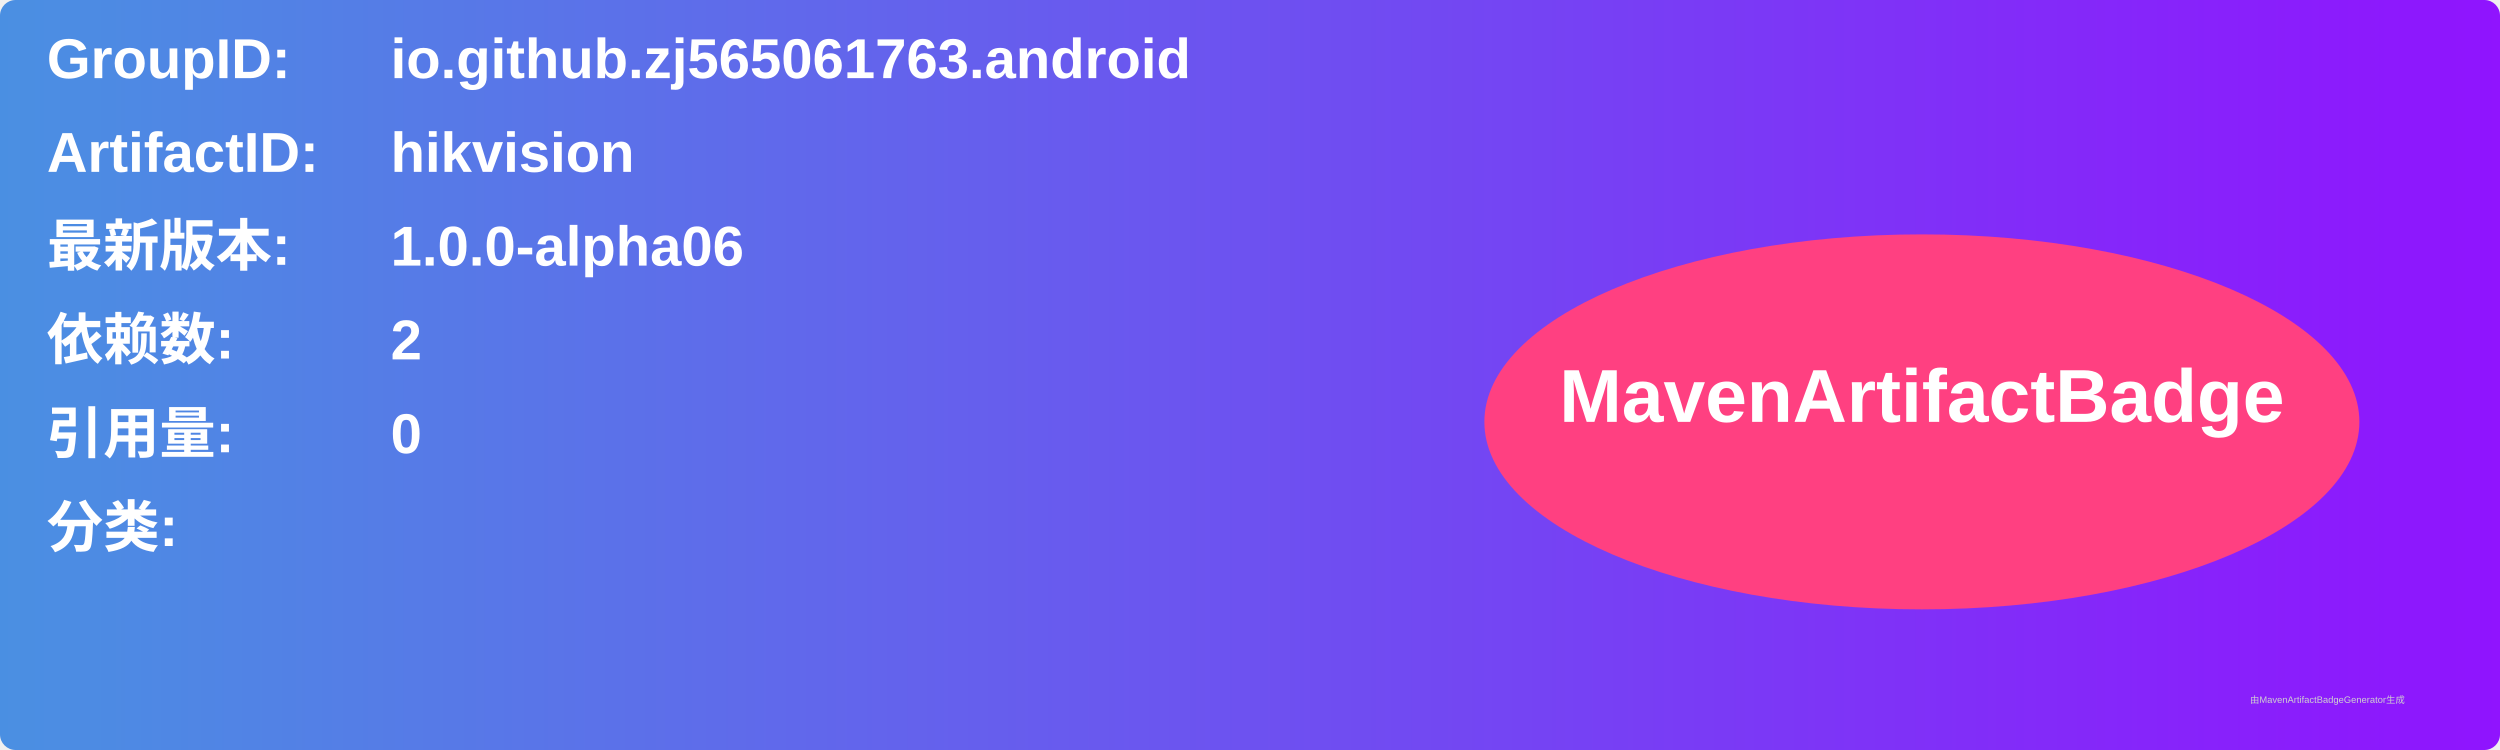
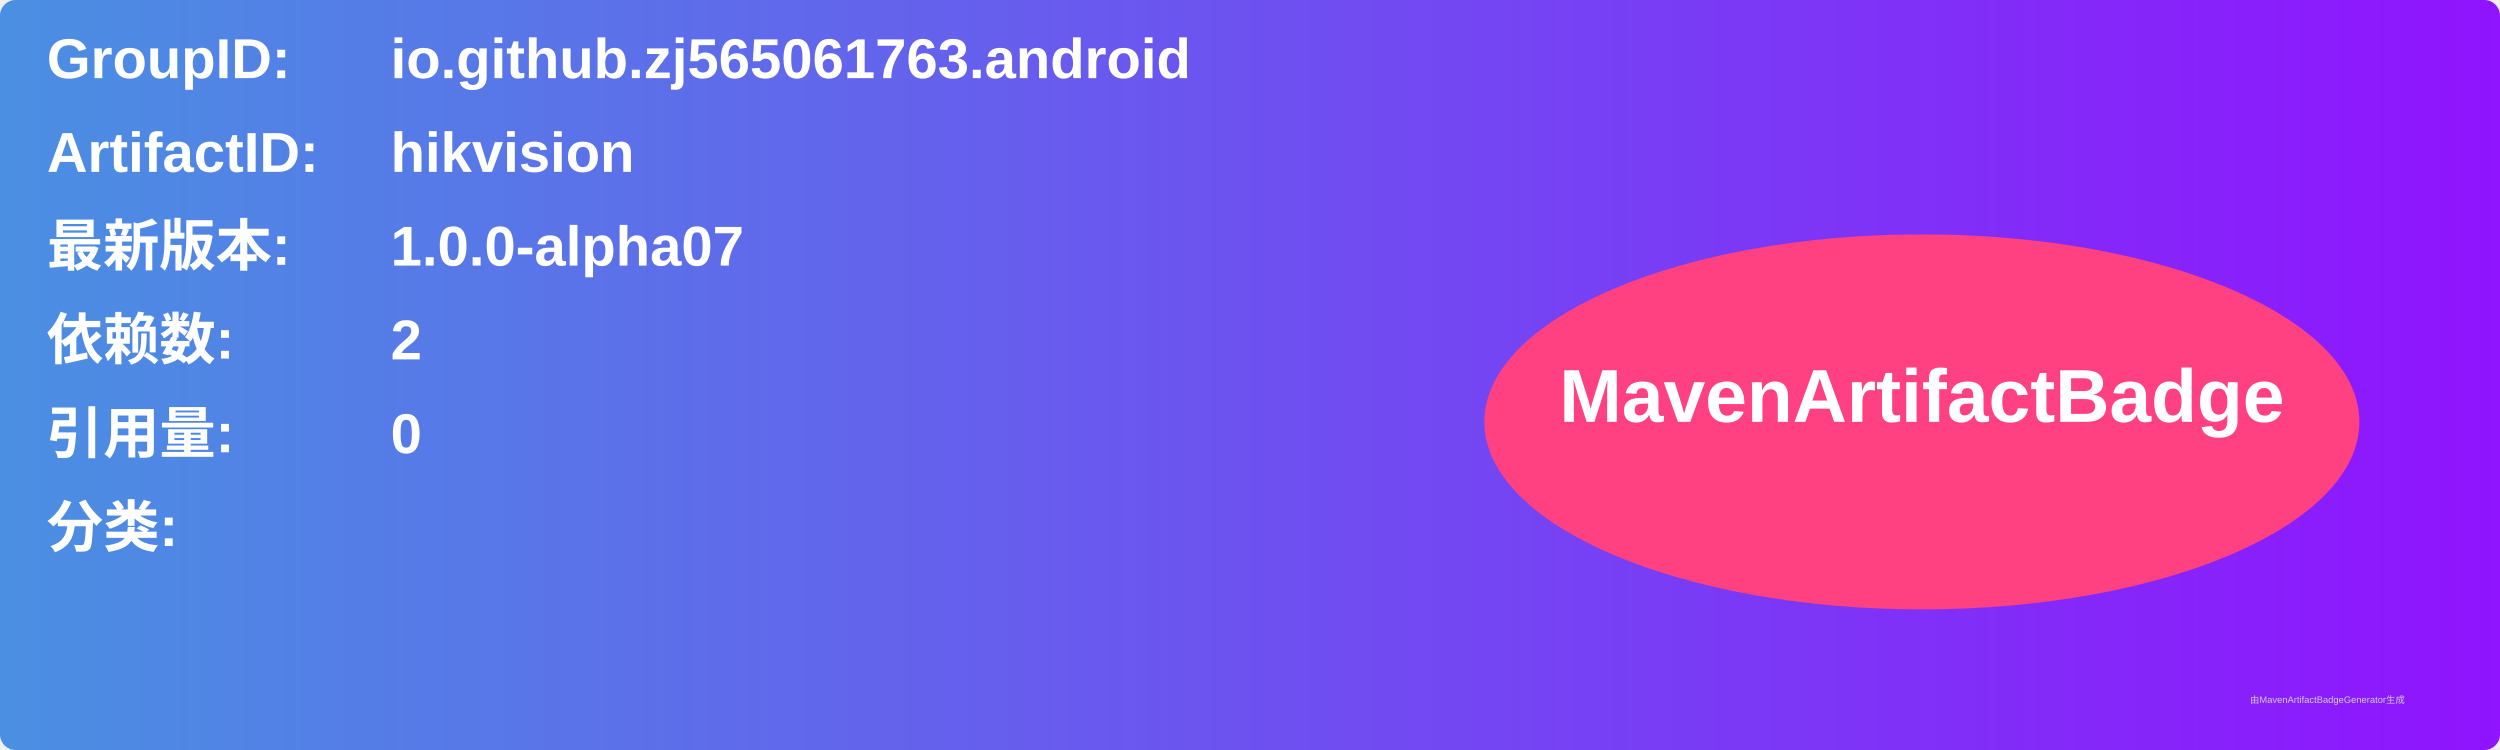
<svg xmlns="http://www.w3.org/2000/svg" width="800" height="240" viewBox="0 0 800 240">
  <linearGradient id="grad" x1="0%" y1="0%" x2="100%" y2="0%">
    <stop offset="0%" stop-color="#4a90e2" />
    <stop offset="100%" stop-color="#9013fe" />
  </linearGradient>
  <rect width="100%" height="100%" rx="5" ry="5" fill="url(#grad)" />
  <g transform="translate(15, 15)">
    <text x="0" y="10" font-family="Arial" font-size="18" fill="white" font-weight="bold" width="260">GroupID:</text>
    <text x="110" y="10" font-family="Arial" font-size="18" fill="white" font-weight="bold" width="460">io.github.zj565061763.android</text>
    <text x="0" y="40" font-family="Arial" font-size="18" fill="white" font-weight="bold" width="260">ArtifactID:</text>
    <text x="110" y="40" font-family="Arial" font-size="18" fill="white" font-weight="bold" width="460">hikvision</text>
    <text x="0" y="70" font-family="Arial" font-size="18" fill="white" font-weight="bold">最新版本:</text>
    <text x="110" y="70" font-family="Arial" font-size="18" fill="white" font-weight="bold">
-       <tspan font-weight="bold">1.0.0-alpha06</tspan>
+       <tspan font-weight="bold">1.0.0-alpha07</tspan>
    </text>
    <text x="0" y="100" font-family="Arial" font-size="18" fill="white" font-weight="bold">依赖数: </text>
    <text x="110" y="100" font-family="Arial" font-size="18" fill="white">
      <tspan font-weight="bold">2</tspan>
    </text>
    <text x="0" y="130" font-family="Arial" font-size="18" fill="white" font-weight="bold">引用量: </text>
    <text x="110" y="130" font-family="Arial" font-size="18" fill="white">
      <tspan font-weight="bold">0</tspan>
    </text>
    <text x="0" y="160" font-family="Arial" font-size="18" fill="white" font-weight="bold">分类:</text>
    <text x="10" y="190" font-family="Arial" font-size="10" fill="white">
      <tspan font-weight="bold" />
    </text>
    <ellipse cx="600" cy="120" rx="140" ry="60" fill="#ff4081" />
    <text x="600" y="120" text-anchor="middle" font-family="Arial" font-size="24" fill="white" font-weight="bold">MavenArtifactBadge</text>
  </g>
  <text x="720" y="225" font-family="Arial" font-size="3" fill="#d0d0d0">由MavenArtifactBadgeGenerator生成</text>
</svg>
